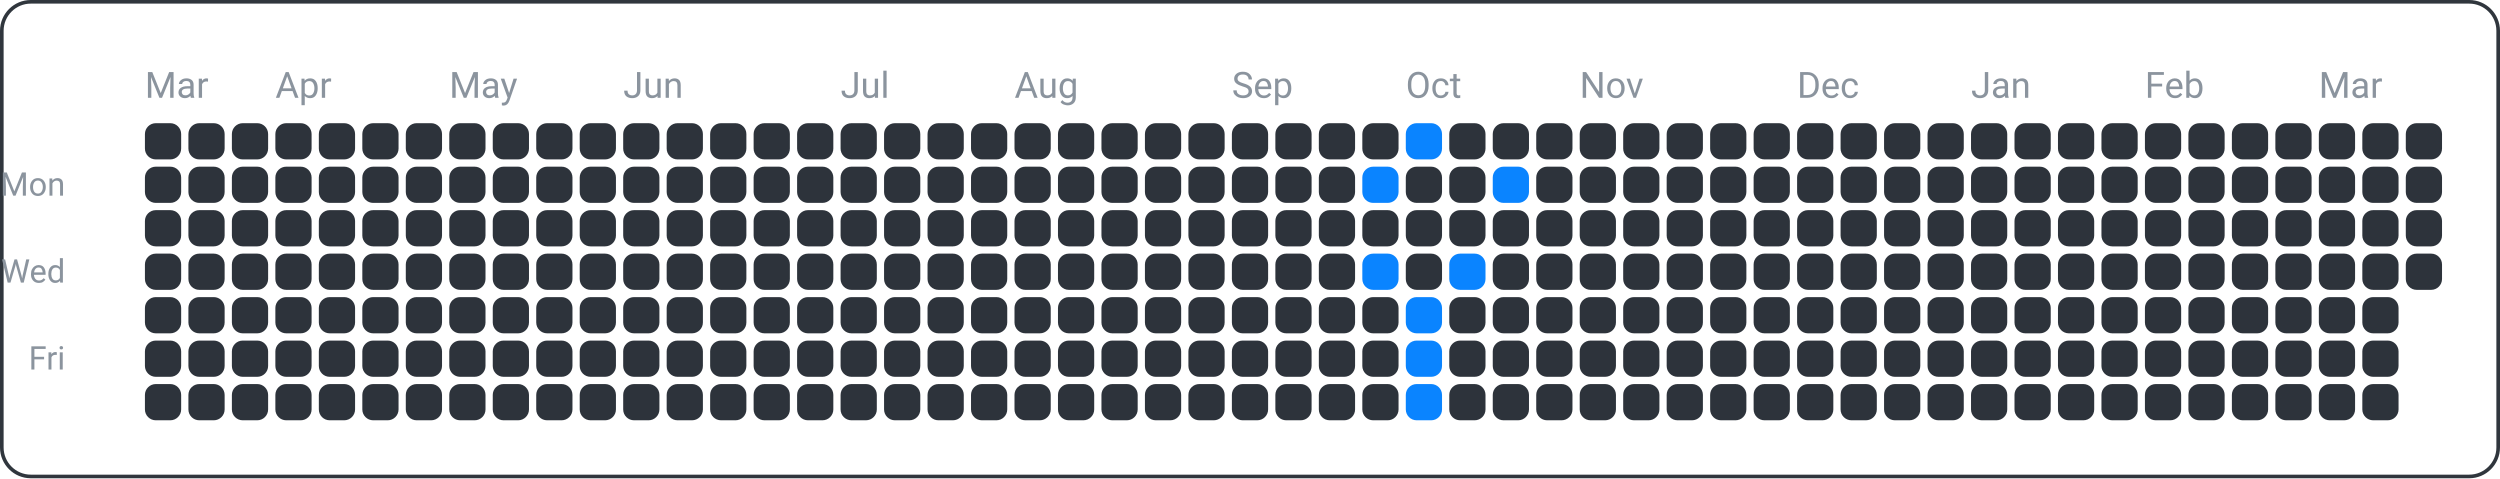
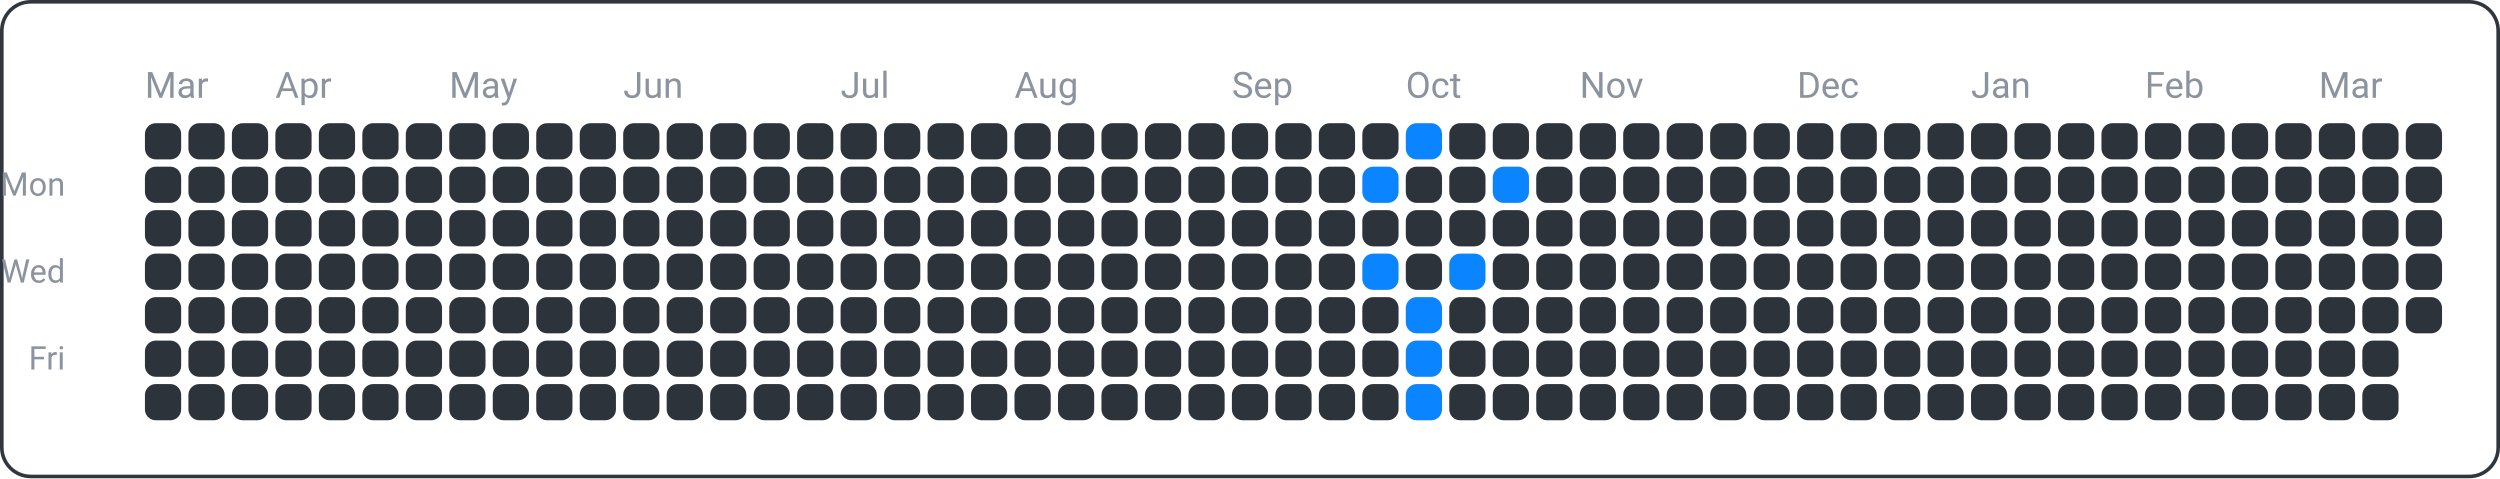
<svg xmlns="http://www.w3.org/2000/svg" width="690" height="132" viewBox="0 0 690 132">
  <rect x="0.5" y="0.5" width="689" height="131" fill="none" rx="8" ry="8" stroke="#30363d" />
  <text x="18" y="54" font-family="ui-sans-serif, -apple-system, Segoe UI, Roboto, Helvetica, Arial" font-size="9" fill="#8b949e" text-anchor="end">Mon</text>
  <text x="18" y="78" font-family="ui-sans-serif, -apple-system, Segoe UI, Roboto, Helvetica, Arial" font-size="9" fill="#8b949e" text-anchor="end">Wed</text>
  <text x="18" y="102" font-family="ui-sans-serif, -apple-system, Segoe UI, Roboto, Helvetica, Arial" font-size="9" fill="#8b949e" text-anchor="end">Fri</text>
  <text x="40" y="27" font-family="ui-sans-serif, -apple-system, Segoe UI, Roboto, Helvetica, Arial" font-size="10" fill="#8b949e" text-anchor="start">Mar</text>
  <text x="76" y="27" font-family="ui-sans-serif, -apple-system, Segoe UI, Roboto, Helvetica, Arial" font-size="10" fill="#8b949e" text-anchor="start">Apr</text>
  <text x="124" y="27" font-family="ui-sans-serif, -apple-system, Segoe UI, Roboto, Helvetica, Arial" font-size="10" fill="#8b949e" text-anchor="start">May</text>
  <text x="172" y="27" font-family="ui-sans-serif, -apple-system, Segoe UI, Roboto, Helvetica, Arial" font-size="10" fill="#8b949e" text-anchor="start">Jun</text>
  <text x="232" y="27" font-family="ui-sans-serif, -apple-system, Segoe UI, Roboto, Helvetica, Arial" font-size="10" fill="#8b949e" text-anchor="start">Jul</text>
  <text x="280" y="27" font-family="ui-sans-serif, -apple-system, Segoe UI, Roboto, Helvetica, Arial" font-size="10" fill="#8b949e" text-anchor="start">Aug</text>
  <text x="340" y="27" font-family="ui-sans-serif, -apple-system, Segoe UI, Roboto, Helvetica, Arial" font-size="10" fill="#8b949e" text-anchor="start">Sep</text>
  <text x="388" y="27" font-family="ui-sans-serif, -apple-system, Segoe UI, Roboto, Helvetica, Arial" font-size="10" fill="#8b949e" text-anchor="start">Oct</text>
  <text x="436" y="27" font-family="ui-sans-serif, -apple-system, Segoe UI, Roboto, Helvetica, Arial" font-size="10" fill="#8b949e" text-anchor="start">Nov</text>
  <text x="496" y="27" font-family="ui-sans-serif, -apple-system, Segoe UI, Roboto, Helvetica, Arial" font-size="10" fill="#8b949e" text-anchor="start">Dec</text>
  <text x="544" y="27" font-family="ui-sans-serif, -apple-system, Segoe UI, Roboto, Helvetica, Arial" font-size="10" fill="#8b949e" text-anchor="start">Jan</text>
  <text x="592" y="27" font-family="ui-sans-serif, -apple-system, Segoe UI, Roboto, Helvetica, Arial" font-size="10" fill="#8b949e" text-anchor="start">Feb</text>
  <text x="640" y="27" font-family="ui-sans-serif, -apple-system, Segoe UI, Roboto, Helvetica, Arial" font-size="10" fill="#8b949e" text-anchor="start">Mar</text>
  <rect x="40" y="34" width="10" height="10" fill="#2d333b" rx="3" ry="3" />
  <rect x="40" y="46" width="10" height="10" fill="#2d333b" rx="3" ry="3" />
  <rect x="40" y="58" width="10" height="10" fill="#2d333b" rx="3" ry="3" />
  <rect x="40" y="70" width="10" height="10" fill="#2d333b" rx="3" ry="3" />
  <rect x="40" y="82" width="10" height="10" fill="#2d333b" rx="3" ry="3" />
  <rect x="40" y="94" width="10" height="10" fill="#2d333b" rx="3" ry="3" />
  <rect x="40" y="106" width="10" height="10" fill="#2d333b" rx="3" ry="3" />
  <rect x="52" y="34" width="10" height="10" fill="#2d333b" rx="3" ry="3" />
  <rect x="52" y="46" width="10" height="10" fill="#2d333b" rx="3" ry="3" />
  <rect x="52" y="58" width="10" height="10" fill="#2d333b" rx="3" ry="3" />
  <rect x="52" y="70" width="10" height="10" fill="#2d333b" rx="3" ry="3" />
  <rect x="52" y="82" width="10" height="10" fill="#2d333b" rx="3" ry="3" />
  <rect x="52" y="94" width="10" height="10" fill="#2d333b" rx="3" ry="3" />
  <rect x="52" y="106" width="10" height="10" fill="#2d333b" rx="3" ry="3" />
  <rect x="64" y="34" width="10" height="10" fill="#2d333b" rx="3" ry="3" />
  <rect x="64" y="46" width="10" height="10" fill="#2d333b" rx="3" ry="3" />
  <rect x="64" y="58" width="10" height="10" fill="#2d333b" rx="3" ry="3" />
  <rect x="64" y="70" width="10" height="10" fill="#2d333b" rx="3" ry="3" />
  <rect x="64" y="82" width="10" height="10" fill="#2d333b" rx="3" ry="3" />
  <rect x="64" y="94" width="10" height="10" fill="#2d333b" rx="3" ry="3" />
  <rect x="64" y="106" width="10" height="10" fill="#2d333b" rx="3" ry="3" />
  <rect x="76" y="34" width="10" height="10" fill="#2d333b" rx="3" ry="3" />
  <rect x="76" y="46" width="10" height="10" fill="#2d333b" rx="3" ry="3" />
  <rect x="76" y="58" width="10" height="10" fill="#2d333b" rx="3" ry="3" />
  <rect x="76" y="70" width="10" height="10" fill="#2d333b" rx="3" ry="3" />
  <rect x="76" y="82" width="10" height="10" fill="#2d333b" rx="3" ry="3" />
  <rect x="76" y="94" width="10" height="10" fill="#2d333b" rx="3" ry="3" />
  <rect x="76" y="106" width="10" height="10" fill="#2d333b" rx="3" ry="3" />
  <rect x="88" y="34" width="10" height="10" fill="#2d333b" rx="3" ry="3" />
  <rect x="88" y="46" width="10" height="10" fill="#2d333b" rx="3" ry="3" />
  <rect x="88" y="58" width="10" height="10" fill="#2d333b" rx="3" ry="3" />
  <rect x="88" y="70" width="10" height="10" fill="#2d333b" rx="3" ry="3" />
  <rect x="88" y="82" width="10" height="10" fill="#2d333b" rx="3" ry="3" />
  <rect x="88" y="94" width="10" height="10" fill="#2d333b" rx="3" ry="3" />
  <rect x="88" y="106" width="10" height="10" fill="#2d333b" rx="3" ry="3" />
  <rect x="100" y="34" width="10" height="10" fill="#2d333b" rx="3" ry="3" />
  <rect x="100" y="46" width="10" height="10" fill="#2d333b" rx="3" ry="3" />
  <rect x="100" y="58" width="10" height="10" fill="#2d333b" rx="3" ry="3" />
  <rect x="100" y="70" width="10" height="10" fill="#2d333b" rx="3" ry="3" />
  <rect x="100" y="82" width="10" height="10" fill="#2d333b" rx="3" ry="3" />
  <rect x="100" y="94" width="10" height="10" fill="#2d333b" rx="3" ry="3" />
  <rect x="100" y="106" width="10" height="10" fill="#2d333b" rx="3" ry="3" />
  <rect x="112" y="34" width="10" height="10" fill="#2d333b" rx="3" ry="3" />
  <rect x="112" y="46" width="10" height="10" fill="#2d333b" rx="3" ry="3" />
  <rect x="112" y="58" width="10" height="10" fill="#2d333b" rx="3" ry="3" />
  <rect x="112" y="70" width="10" height="10" fill="#2d333b" rx="3" ry="3" />
  <rect x="112" y="82" width="10" height="10" fill="#2d333b" rx="3" ry="3" />
  <rect x="112" y="94" width="10" height="10" fill="#2d333b" rx="3" ry="3" />
  <rect x="112" y="106" width="10" height="10" fill="#2d333b" rx="3" ry="3" />
  <rect x="124" y="34" width="10" height="10" fill="#2d333b" rx="3" ry="3" />
  <rect x="124" y="46" width="10" height="10" fill="#2d333b" rx="3" ry="3" />
  <rect x="124" y="58" width="10" height="10" fill="#2d333b" rx="3" ry="3" />
  <rect x="124" y="70" width="10" height="10" fill="#2d333b" rx="3" ry="3" />
  <rect x="124" y="82" width="10" height="10" fill="#2d333b" rx="3" ry="3" />
  <rect x="124" y="94" width="10" height="10" fill="#2d333b" rx="3" ry="3" />
  <rect x="124" y="106" width="10" height="10" fill="#2d333b" rx="3" ry="3" />
  <rect x="136" y="34" width="10" height="10" fill="#2d333b" rx="3" ry="3" />
  <rect x="136" y="46" width="10" height="10" fill="#2d333b" rx="3" ry="3" />
  <rect x="136" y="58" width="10" height="10" fill="#2d333b" rx="3" ry="3" />
  <rect x="136" y="70" width="10" height="10" fill="#2d333b" rx="3" ry="3" />
  <rect x="136" y="82" width="10" height="10" fill="#2d333b" rx="3" ry="3" />
  <rect x="136" y="94" width="10" height="10" fill="#2d333b" rx="3" ry="3" />
  <rect x="136" y="106" width="10" height="10" fill="#2d333b" rx="3" ry="3" />
  <rect x="148" y="34" width="10" height="10" fill="#2d333b" rx="3" ry="3" />
  <rect x="148" y="46" width="10" height="10" fill="#2d333b" rx="3" ry="3" />
  <rect x="148" y="58" width="10" height="10" fill="#2d333b" rx="3" ry="3" />
  <rect x="148" y="70" width="10" height="10" fill="#2d333b" rx="3" ry="3" />
  <rect x="148" y="82" width="10" height="10" fill="#2d333b" rx="3" ry="3" />
  <rect x="148" y="94" width="10" height="10" fill="#2d333b" rx="3" ry="3" />
  <rect x="148" y="106" width="10" height="10" fill="#2d333b" rx="3" ry="3" />
  <rect x="160" y="34" width="10" height="10" fill="#2d333b" rx="3" ry="3" />
  <rect x="160" y="46" width="10" height="10" fill="#2d333b" rx="3" ry="3" />
  <rect x="160" y="58" width="10" height="10" fill="#2d333b" rx="3" ry="3" />
  <rect x="160" y="70" width="10" height="10" fill="#2d333b" rx="3" ry="3" />
  <rect x="160" y="82" width="10" height="10" fill="#2d333b" rx="3" ry="3" />
  <rect x="160" y="94" width="10" height="10" fill="#2d333b" rx="3" ry="3" />
  <rect x="160" y="106" width="10" height="10" fill="#2d333b" rx="3" ry="3" />
  <rect x="172" y="34" width="10" height="10" fill="#2d333b" rx="3" ry="3" />
  <rect x="172" y="46" width="10" height="10" fill="#2d333b" rx="3" ry="3" />
  <rect x="172" y="58" width="10" height="10" fill="#2d333b" rx="3" ry="3" />
  <rect x="172" y="70" width="10" height="10" fill="#2d333b" rx="3" ry="3" />
  <rect x="172" y="82" width="10" height="10" fill="#2d333b" rx="3" ry="3" />
  <rect x="172" y="94" width="10" height="10" fill="#2d333b" rx="3" ry="3" />
  <rect x="172" y="106" width="10" height="10" fill="#2d333b" rx="3" ry="3" />
  <rect x="184" y="34" width="10" height="10" fill="#2d333b" rx="3" ry="3" />
  <rect x="184" y="46" width="10" height="10" fill="#2d333b" rx="3" ry="3" />
  <rect x="184" y="58" width="10" height="10" fill="#2d333b" rx="3" ry="3" />
  <rect x="184" y="70" width="10" height="10" fill="#2d333b" rx="3" ry="3" />
  <rect x="184" y="82" width="10" height="10" fill="#2d333b" rx="3" ry="3" />
  <rect x="184" y="94" width="10" height="10" fill="#2d333b" rx="3" ry="3" />
  <rect x="184" y="106" width="10" height="10" fill="#2d333b" rx="3" ry="3" />
  <rect x="196" y="34" width="10" height="10" fill="#2d333b" rx="3" ry="3" />
  <rect x="196" y="46" width="10" height="10" fill="#2d333b" rx="3" ry="3" />
  <rect x="196" y="58" width="10" height="10" fill="#2d333b" rx="3" ry="3" />
  <rect x="196" y="70" width="10" height="10" fill="#2d333b" rx="3" ry="3" />
  <rect x="196" y="82" width="10" height="10" fill="#2d333b" rx="3" ry="3" />
  <rect x="196" y="94" width="10" height="10" fill="#2d333b" rx="3" ry="3" />
  <rect x="196" y="106" width="10" height="10" fill="#2d333b" rx="3" ry="3" />
  <rect x="208" y="34" width="10" height="10" fill="#2d333b" rx="3" ry="3" />
  <rect x="208" y="46" width="10" height="10" fill="#2d333b" rx="3" ry="3" />
  <rect x="208" y="58" width="10" height="10" fill="#2d333b" rx="3" ry="3" />
  <rect x="208" y="70" width="10" height="10" fill="#2d333b" rx="3" ry="3" />
  <rect x="208" y="82" width="10" height="10" fill="#2d333b" rx="3" ry="3" />
  <rect x="208" y="94" width="10" height="10" fill="#2d333b" rx="3" ry="3" />
  <rect x="208" y="106" width="10" height="10" fill="#2d333b" rx="3" ry="3" />
  <rect x="220" y="34" width="10" height="10" fill="#2d333b" rx="3" ry="3" />
  <rect x="220" y="46" width="10" height="10" fill="#2d333b" rx="3" ry="3" />
  <rect x="220" y="58" width="10" height="10" fill="#2d333b" rx="3" ry="3" />
  <rect x="220" y="70" width="10" height="10" fill="#2d333b" rx="3" ry="3" />
  <rect x="220" y="82" width="10" height="10" fill="#2d333b" rx="3" ry="3" />
  <rect x="220" y="94" width="10" height="10" fill="#2d333b" rx="3" ry="3" />
  <rect x="220" y="106" width="10" height="10" fill="#2d333b" rx="3" ry="3" />
  <rect x="232" y="34" width="10" height="10" fill="#2d333b" rx="3" ry="3" />
  <rect x="232" y="46" width="10" height="10" fill="#2d333b" rx="3" ry="3" />
  <rect x="232" y="58" width="10" height="10" fill="#2d333b" rx="3" ry="3" />
  <rect x="232" y="70" width="10" height="10" fill="#2d333b" rx="3" ry="3" />
  <rect x="232" y="82" width="10" height="10" fill="#2d333b" rx="3" ry="3" />
  <rect x="232" y="94" width="10" height="10" fill="#2d333b" rx="3" ry="3" />
  <rect x="232" y="106" width="10" height="10" fill="#2d333b" rx="3" ry="3" />
  <rect x="244" y="34" width="10" height="10" fill="#2d333b" rx="3" ry="3" />
  <rect x="244" y="46" width="10" height="10" fill="#2d333b" rx="3" ry="3" />
  <rect x="244" y="58" width="10" height="10" fill="#2d333b" rx="3" ry="3" />
  <rect x="244" y="70" width="10" height="10" fill="#2d333b" rx="3" ry="3" />
  <rect x="244" y="82" width="10" height="10" fill="#2d333b" rx="3" ry="3" />
  <rect x="244" y="94" width="10" height="10" fill="#2d333b" rx="3" ry="3" />
  <rect x="244" y="106" width="10" height="10" fill="#2d333b" rx="3" ry="3" />
  <rect x="256" y="34" width="10" height="10" fill="#2d333b" rx="3" ry="3" />
  <rect x="256" y="46" width="10" height="10" fill="#2d333b" rx="3" ry="3" />
  <rect x="256" y="58" width="10" height="10" fill="#2d333b" rx="3" ry="3" />
  <rect x="256" y="70" width="10" height="10" fill="#2d333b" rx="3" ry="3" />
  <rect x="256" y="82" width="10" height="10" fill="#2d333b" rx="3" ry="3" />
  <rect x="256" y="94" width="10" height="10" fill="#2d333b" rx="3" ry="3" />
  <rect x="256" y="106" width="10" height="10" fill="#2d333b" rx="3" ry="3" />
  <rect x="268" y="34" width="10" height="10" fill="#2d333b" rx="3" ry="3" />
  <rect x="268" y="46" width="10" height="10" fill="#2d333b" rx="3" ry="3" />
  <rect x="268" y="58" width="10" height="10" fill="#2d333b" rx="3" ry="3" />
  <rect x="268" y="70" width="10" height="10" fill="#2d333b" rx="3" ry="3" />
  <rect x="268" y="82" width="10" height="10" fill="#2d333b" rx="3" ry="3" />
  <rect x="268" y="94" width="10" height="10" fill="#2d333b" rx="3" ry="3" />
  <rect x="268" y="106" width="10" height="10" fill="#2d333b" rx="3" ry="3" />
  <rect x="280" y="34" width="10" height="10" fill="#2d333b" rx="3" ry="3" />
  <rect x="280" y="46" width="10" height="10" fill="#2d333b" rx="3" ry="3" />
  <rect x="280" y="58" width="10" height="10" fill="#2d333b" rx="3" ry="3" />
  <rect x="280" y="70" width="10" height="10" fill="#2d333b" rx="3" ry="3" />
  <rect x="280" y="82" width="10" height="10" fill="#2d333b" rx="3" ry="3" />
  <rect x="280" y="94" width="10" height="10" fill="#2d333b" rx="3" ry="3" />
  <rect x="280" y="106" width="10" height="10" fill="#2d333b" rx="3" ry="3" />
  <rect x="292" y="34" width="10" height="10" fill="#2d333b" rx="3" ry="3" />
  <rect x="292" y="46" width="10" height="10" fill="#2d333b" rx="3" ry="3" />
  <rect x="292" y="58" width="10" height="10" fill="#2d333b" rx="3" ry="3" />
  <rect x="292" y="70" width="10" height="10" fill="#2d333b" rx="3" ry="3" />
  <rect x="292" y="82" width="10" height="10" fill="#2d333b" rx="3" ry="3" />
  <rect x="292" y="94" width="10" height="10" fill="#2d333b" rx="3" ry="3" />
  <rect x="292" y="106" width="10" height="10" fill="#2d333b" rx="3" ry="3" />
  <rect x="304" y="34" width="10" height="10" fill="#2d333b" rx="3" ry="3" />
  <rect x="304" y="46" width="10" height="10" fill="#2d333b" rx="3" ry="3" />
  <rect x="304" y="58" width="10" height="10" fill="#2d333b" rx="3" ry="3" />
  <rect x="304" y="70" width="10" height="10" fill="#2d333b" rx="3" ry="3" />
  <rect x="304" y="82" width="10" height="10" fill="#2d333b" rx="3" ry="3" />
  <rect x="304" y="94" width="10" height="10" fill="#2d333b" rx="3" ry="3" />
  <rect x="304" y="106" width="10" height="10" fill="#2d333b" rx="3" ry="3" />
  <rect x="316" y="34" width="10" height="10" fill="#2d333b" rx="3" ry="3" />
  <rect x="316" y="46" width="10" height="10" fill="#2d333b" rx="3" ry="3" />
  <rect x="316" y="58" width="10" height="10" fill="#2d333b" rx="3" ry="3" />
  <rect x="316" y="70" width="10" height="10" fill="#2d333b" rx="3" ry="3" />
  <rect x="316" y="82" width="10" height="10" fill="#2d333b" rx="3" ry="3" />
  <rect x="316" y="94" width="10" height="10" fill="#2d333b" rx="3" ry="3" />
  <rect x="316" y="106" width="10" height="10" fill="#2d333b" rx="3" ry="3" />
  <rect x="328" y="34" width="10" height="10" fill="#2d333b" rx="3" ry="3" />
  <rect x="328" y="46" width="10" height="10" fill="#2d333b" rx="3" ry="3" />
  <rect x="328" y="58" width="10" height="10" fill="#2d333b" rx="3" ry="3" />
  <rect x="328" y="70" width="10" height="10" fill="#2d333b" rx="3" ry="3" />
  <rect x="328" y="82" width="10" height="10" fill="#2d333b" rx="3" ry="3" />
  <rect x="328" y="94" width="10" height="10" fill="#2d333b" rx="3" ry="3" />
  <rect x="328" y="106" width="10" height="10" fill="#2d333b" rx="3" ry="3" />
  <rect x="340" y="34" width="10" height="10" fill="#2d333b" rx="3" ry="3" />
  <rect x="340" y="46" width="10" height="10" fill="#2d333b" rx="3" ry="3" />
  <rect x="340" y="58" width="10" height="10" fill="#2d333b" rx="3" ry="3" />
  <rect x="340" y="70" width="10" height="10" fill="#2d333b" rx="3" ry="3" />
  <rect x="340" y="82" width="10" height="10" fill="#2d333b" rx="3" ry="3" />
  <rect x="340" y="94" width="10" height="10" fill="#2d333b" rx="3" ry="3" />
  <rect x="340" y="106" width="10" height="10" fill="#2d333b" rx="3" ry="3" />
  <rect x="352" y="34" width="10" height="10" fill="#2d333b" rx="3" ry="3" />
  <rect x="352" y="46" width="10" height="10" fill="#2d333b" rx="3" ry="3" />
  <rect x="352" y="58" width="10" height="10" fill="#2d333b" rx="3" ry="3" />
  <rect x="352" y="70" width="10" height="10" fill="#2d333b" rx="3" ry="3" />
  <rect x="352" y="82" width="10" height="10" fill="#2d333b" rx="3" ry="3" />
  <rect x="352" y="94" width="10" height="10" fill="#2d333b" rx="3" ry="3" />
  <rect x="352" y="106" width="10" height="10" fill="#2d333b" rx="3" ry="3" />
  <rect x="364" y="34" width="10" height="10" fill="#2d333b" rx="3" ry="3" />
  <rect x="364" y="46" width="10" height="10" fill="#2d333b" rx="3" ry="3" />
  <rect x="364" y="58" width="10" height="10" fill="#2d333b" rx="3" ry="3" />
  <rect x="364" y="70" width="10" height="10" fill="#2d333b" rx="3" ry="3" />
  <rect x="364" y="82" width="10" height="10" fill="#2d333b" rx="3" ry="3" />
  <rect x="364" y="94" width="10" height="10" fill="#2d333b" rx="3" ry="3" />
  <rect x="364" y="106" width="10" height="10" fill="#2d333b" rx="3" ry="3" />
  <rect x="376" y="34" width="10" height="10" fill="#2d333b" rx="3" ry="3" />
  <rect x="376" y="46" width="10" height="10" fill="#0a84ff" rx="3" ry="3" />
  <rect x="376" y="58" width="10" height="10" fill="#2d333b" rx="3" ry="3" />
  <rect x="376" y="70" width="10" height="10" fill="#0a84ff" rx="3" ry="3" />
  <rect x="376" y="82" width="10" height="10" fill="#2d333b" rx="3" ry="3" />
  <rect x="376" y="94" width="10" height="10" fill="#2d333b" rx="3" ry="3" />
  <rect x="376" y="106" width="10" height="10" fill="#2d333b" rx="3" ry="3" />
  <rect x="388" y="34" width="10" height="10" fill="#0a84ff" rx="3" ry="3" />
  <rect x="388" y="46" width="10" height="10" fill="#2d333b" rx="3" ry="3" />
  <rect x="388" y="58" width="10" height="10" fill="#2d333b" rx="3" ry="3" />
  <rect x="388" y="70" width="10" height="10" fill="#2d333b" rx="3" ry="3" />
  <rect x="388" y="82" width="10" height="10" fill="#0a84ff" rx="3" ry="3" />
  <rect x="388" y="94" width="10" height="10" fill="#0a84ff" rx="3" ry="3" />
  <rect x="388" y="106" width="10" height="10" fill="#0a84ff" rx="3" ry="3" />
  <rect x="400" y="34" width="10" height="10" fill="#2d333b" rx="3" ry="3" />
  <rect x="400" y="46" width="10" height="10" fill="#2d333b" rx="3" ry="3" />
  <rect x="400" y="58" width="10" height="10" fill="#2d333b" rx="3" ry="3" />
  <rect x="400" y="70" width="10" height="10" fill="#0a84ff" rx="3" ry="3" />
  <rect x="400" y="82" width="10" height="10" fill="#2d333b" rx="3" ry="3" />
  <rect x="400" y="94" width="10" height="10" fill="#2d333b" rx="3" ry="3" />
  <rect x="400" y="106" width="10" height="10" fill="#2d333b" rx="3" ry="3" />
  <rect x="412" y="34" width="10" height="10" fill="#2d333b" rx="3" ry="3" />
  <rect x="412" y="46" width="10" height="10" fill="#0a84ff" rx="3" ry="3" />
  <rect x="412" y="58" width="10" height="10" fill="#2d333b" rx="3" ry="3" />
  <rect x="412" y="70" width="10" height="10" fill="#2d333b" rx="3" ry="3" />
  <rect x="412" y="82" width="10" height="10" fill="#2d333b" rx="3" ry="3" />
  <rect x="412" y="94" width="10" height="10" fill="#2d333b" rx="3" ry="3" />
  <rect x="412" y="106" width="10" height="10" fill="#2d333b" rx="3" ry="3" />
  <rect x="424" y="34" width="10" height="10" fill="#2d333b" rx="3" ry="3" />
  <rect x="424" y="46" width="10" height="10" fill="#2d333b" rx="3" ry="3" />
  <rect x="424" y="58" width="10" height="10" fill="#2d333b" rx="3" ry="3" />
  <rect x="424" y="70" width="10" height="10" fill="#2d333b" rx="3" ry="3" />
  <rect x="424" y="82" width="10" height="10" fill="#2d333b" rx="3" ry="3" />
  <rect x="424" y="94" width="10" height="10" fill="#2d333b" rx="3" ry="3" />
  <rect x="424" y="106" width="10" height="10" fill="#2d333b" rx="3" ry="3" />
  <rect x="436" y="34" width="10" height="10" fill="#2d333b" rx="3" ry="3" />
  <rect x="436" y="46" width="10" height="10" fill="#2d333b" rx="3" ry="3" />
  <rect x="436" y="58" width="10" height="10" fill="#2d333b" rx="3" ry="3" />
  <rect x="436" y="70" width="10" height="10" fill="#2d333b" rx="3" ry="3" />
  <rect x="436" y="82" width="10" height="10" fill="#2d333b" rx="3" ry="3" />
  <rect x="436" y="94" width="10" height="10" fill="#2d333b" rx="3" ry="3" />
  <rect x="436" y="106" width="10" height="10" fill="#2d333b" rx="3" ry="3" />
  <rect x="448" y="34" width="10" height="10" fill="#2d333b" rx="3" ry="3" />
  <rect x="448" y="46" width="10" height="10" fill="#2d333b" rx="3" ry="3" />
  <rect x="448" y="58" width="10" height="10" fill="#2d333b" rx="3" ry="3" />
  <rect x="448" y="70" width="10" height="10" fill="#2d333b" rx="3" ry="3" />
  <rect x="448" y="82" width="10" height="10" fill="#2d333b" rx="3" ry="3" />
  <rect x="448" y="94" width="10" height="10" fill="#2d333b" rx="3" ry="3" />
  <rect x="448" y="106" width="10" height="10" fill="#2d333b" rx="3" ry="3" />
  <rect x="460" y="34" width="10" height="10" fill="#2d333b" rx="3" ry="3" />
  <rect x="460" y="46" width="10" height="10" fill="#2d333b" rx="3" ry="3" />
  <rect x="460" y="58" width="10" height="10" fill="#2d333b" rx="3" ry="3" />
  <rect x="460" y="70" width="10" height="10" fill="#2d333b" rx="3" ry="3" />
  <rect x="460" y="82" width="10" height="10" fill="#2d333b" rx="3" ry="3" />
  <rect x="460" y="94" width="10" height="10" fill="#2d333b" rx="3" ry="3" />
  <rect x="460" y="106" width="10" height="10" fill="#2d333b" rx="3" ry="3" />
  <rect x="472" y="34" width="10" height="10" fill="#2d333b" rx="3" ry="3" />
  <rect x="472" y="46" width="10" height="10" fill="#2d333b" rx="3" ry="3" />
  <rect x="472" y="58" width="10" height="10" fill="#2d333b" rx="3" ry="3" />
  <rect x="472" y="70" width="10" height="10" fill="#2d333b" rx="3" ry="3" />
  <rect x="472" y="82" width="10" height="10" fill="#2d333b" rx="3" ry="3" />
  <rect x="472" y="94" width="10" height="10" fill="#2d333b" rx="3" ry="3" />
  <rect x="472" y="106" width="10" height="10" fill="#2d333b" rx="3" ry="3" />
  <rect x="484" y="34" width="10" height="10" fill="#2d333b" rx="3" ry="3" />
  <rect x="484" y="46" width="10" height="10" fill="#2d333b" rx="3" ry="3" />
  <rect x="484" y="58" width="10" height="10" fill="#2d333b" rx="3" ry="3" />
  <rect x="484" y="70" width="10" height="10" fill="#2d333b" rx="3" ry="3" />
  <rect x="484" y="82" width="10" height="10" fill="#2d333b" rx="3" ry="3" />
  <rect x="484" y="94" width="10" height="10" fill="#2d333b" rx="3" ry="3" />
  <rect x="484" y="106" width="10" height="10" fill="#2d333b" rx="3" ry="3" />
  <rect x="496" y="34" width="10" height="10" fill="#2d333b" rx="3" ry="3" />
  <rect x="496" y="46" width="10" height="10" fill="#2d333b" rx="3" ry="3" />
  <rect x="496" y="58" width="10" height="10" fill="#2d333b" rx="3" ry="3" />
  <rect x="496" y="70" width="10" height="10" fill="#2d333b" rx="3" ry="3" />
  <rect x="496" y="82" width="10" height="10" fill="#2d333b" rx="3" ry="3" />
  <rect x="496" y="94" width="10" height="10" fill="#2d333b" rx="3" ry="3" />
  <rect x="496" y="106" width="10" height="10" fill="#2d333b" rx="3" ry="3" />
  <rect x="508" y="34" width="10" height="10" fill="#2d333b" rx="3" ry="3" />
  <rect x="508" y="46" width="10" height="10" fill="#2d333b" rx="3" ry="3" />
  <rect x="508" y="58" width="10" height="10" fill="#2d333b" rx="3" ry="3" />
  <rect x="508" y="70" width="10" height="10" fill="#2d333b" rx="3" ry="3" />
  <rect x="508" y="82" width="10" height="10" fill="#2d333b" rx="3" ry="3" />
  <rect x="508" y="94" width="10" height="10" fill="#2d333b" rx="3" ry="3" />
  <rect x="508" y="106" width="10" height="10" fill="#2d333b" rx="3" ry="3" />
  <rect x="520" y="34" width="10" height="10" fill="#2d333b" rx="3" ry="3" />
  <rect x="520" y="46" width="10" height="10" fill="#2d333b" rx="3" ry="3" />
  <rect x="520" y="58" width="10" height="10" fill="#2d333b" rx="3" ry="3" />
  <rect x="520" y="70" width="10" height="10" fill="#2d333b" rx="3" ry="3" />
  <rect x="520" y="82" width="10" height="10" fill="#2d333b" rx="3" ry="3" />
  <rect x="520" y="94" width="10" height="10" fill="#2d333b" rx="3" ry="3" />
  <rect x="520" y="106" width="10" height="10" fill="#2d333b" rx="3" ry="3" />
  <rect x="532" y="34" width="10" height="10" fill="#2d333b" rx="3" ry="3" />
  <rect x="532" y="46" width="10" height="10" fill="#2d333b" rx="3" ry="3" />
  <rect x="532" y="58" width="10" height="10" fill="#2d333b" rx="3" ry="3" />
  <rect x="532" y="70" width="10" height="10" fill="#2d333b" rx="3" ry="3" />
  <rect x="532" y="82" width="10" height="10" fill="#2d333b" rx="3" ry="3" />
  <rect x="532" y="94" width="10" height="10" fill="#2d333b" rx="3" ry="3" />
  <rect x="532" y="106" width="10" height="10" fill="#2d333b" rx="3" ry="3" />
  <rect x="544" y="34" width="10" height="10" fill="#2d333b" rx="3" ry="3" />
  <rect x="544" y="46" width="10" height="10" fill="#2d333b" rx="3" ry="3" />
  <rect x="544" y="58" width="10" height="10" fill="#2d333b" rx="3" ry="3" />
  <rect x="544" y="70" width="10" height="10" fill="#2d333b" rx="3" ry="3" />
  <rect x="544" y="82" width="10" height="10" fill="#2d333b" rx="3" ry="3" />
  <rect x="544" y="94" width="10" height="10" fill="#2d333b" rx="3" ry="3" />
  <rect x="544" y="106" width="10" height="10" fill="#2d333b" rx="3" ry="3" />
  <rect x="556" y="34" width="10" height="10" fill="#2d333b" rx="3" ry="3" />
  <rect x="556" y="46" width="10" height="10" fill="#2d333b" rx="3" ry="3" />
  <rect x="556" y="58" width="10" height="10" fill="#2d333b" rx="3" ry="3" />
  <rect x="556" y="70" width="10" height="10" fill="#2d333b" rx="3" ry="3" />
  <rect x="556" y="82" width="10" height="10" fill="#2d333b" rx="3" ry="3" />
  <rect x="556" y="94" width="10" height="10" fill="#2d333b" rx="3" ry="3" />
  <rect x="556" y="106" width="10" height="10" fill="#2d333b" rx="3" ry="3" />
  <rect x="568" y="34" width="10" height="10" fill="#2d333b" rx="3" ry="3" />
  <rect x="568" y="46" width="10" height="10" fill="#2d333b" rx="3" ry="3" />
  <rect x="568" y="58" width="10" height="10" fill="#2d333b" rx="3" ry="3" />
  <rect x="568" y="70" width="10" height="10" fill="#2d333b" rx="3" ry="3" />
  <rect x="568" y="82" width="10" height="10" fill="#2d333b" rx="3" ry="3" />
  <rect x="568" y="94" width="10" height="10" fill="#2d333b" rx="3" ry="3" />
  <rect x="568" y="106" width="10" height="10" fill="#2d333b" rx="3" ry="3" />
  <rect x="580" y="34" width="10" height="10" fill="#2d333b" rx="3" ry="3" />
  <rect x="580" y="46" width="10" height="10" fill="#2d333b" rx="3" ry="3" />
  <rect x="580" y="58" width="10" height="10" fill="#2d333b" rx="3" ry="3" />
  <rect x="580" y="70" width="10" height="10" fill="#2d333b" rx="3" ry="3" />
  <rect x="580" y="82" width="10" height="10" fill="#2d333b" rx="3" ry="3" />
  <rect x="580" y="94" width="10" height="10" fill="#2d333b" rx="3" ry="3" />
  <rect x="580" y="106" width="10" height="10" fill="#2d333b" rx="3" ry="3" />
  <rect x="592" y="34" width="10" height="10" fill="#2d333b" rx="3" ry="3" />
  <rect x="592" y="46" width="10" height="10" fill="#2d333b" rx="3" ry="3" />
  <rect x="592" y="58" width="10" height="10" fill="#2d333b" rx="3" ry="3" />
  <rect x="592" y="70" width="10" height="10" fill="#2d333b" rx="3" ry="3" />
  <rect x="592" y="82" width="10" height="10" fill="#2d333b" rx="3" ry="3" />
  <rect x="592" y="94" width="10" height="10" fill="#2d333b" rx="3" ry="3" />
  <rect x="592" y="106" width="10" height="10" fill="#2d333b" rx="3" ry="3" />
  <rect x="604" y="34" width="10" height="10" fill="#2d333b" rx="3" ry="3" />
  <rect x="604" y="46" width="10" height="10" fill="#2d333b" rx="3" ry="3" />
  <rect x="604" y="58" width="10" height="10" fill="#2d333b" rx="3" ry="3" />
  <rect x="604" y="70" width="10" height="10" fill="#2d333b" rx="3" ry="3" />
  <rect x="604" y="82" width="10" height="10" fill="#2d333b" rx="3" ry="3" />
  <rect x="604" y="94" width="10" height="10" fill="#2d333b" rx="3" ry="3" />
  <rect x="604" y="106" width="10" height="10" fill="#2d333b" rx="3" ry="3" />
  <rect x="616" y="34" width="10" height="10" fill="#2d333b" rx="3" ry="3" />
  <rect x="616" y="46" width="10" height="10" fill="#2d333b" rx="3" ry="3" />
  <rect x="616" y="58" width="10" height="10" fill="#2d333b" rx="3" ry="3" />
  <rect x="616" y="70" width="10" height="10" fill="#2d333b" rx="3" ry="3" />
  <rect x="616" y="82" width="10" height="10" fill="#2d333b" rx="3" ry="3" />
  <rect x="616" y="94" width="10" height="10" fill="#2d333b" rx="3" ry="3" />
  <rect x="616" y="106" width="10" height="10" fill="#2d333b" rx="3" ry="3" />
  <rect x="628" y="34" width="10" height="10" fill="#2d333b" rx="3" ry="3" />
  <rect x="628" y="46" width="10" height="10" fill="#2d333b" rx="3" ry="3" />
  <rect x="628" y="58" width="10" height="10" fill="#2d333b" rx="3" ry="3" />
  <rect x="628" y="70" width="10" height="10" fill="#2d333b" rx="3" ry="3" />
  <rect x="628" y="82" width="10" height="10" fill="#2d333b" rx="3" ry="3" />
  <rect x="628" y="94" width="10" height="10" fill="#2d333b" rx="3" ry="3" />
  <rect x="628" y="106" width="10" height="10" fill="#2d333b" rx="3" ry="3" />
  <rect x="640" y="34" width="10" height="10" fill="#2d333b" rx="3" ry="3" />
  <rect x="640" y="46" width="10" height="10" fill="#2d333b" rx="3" ry="3" />
  <rect x="640" y="58" width="10" height="10" fill="#2d333b" rx="3" ry="3" />
  <rect x="640" y="70" width="10" height="10" fill="#2d333b" rx="3" ry="3" />
  <rect x="640" y="82" width="10" height="10" fill="#2d333b" rx="3" ry="3" />
  <rect x="640" y="94" width="10" height="10" fill="#2d333b" rx="3" ry="3" />
  <rect x="640" y="106" width="10" height="10" fill="#2d333b" rx="3" ry="3" />
  <rect x="652" y="34" width="10" height="10" fill="#2d333b" rx="3" ry="3" />
  <rect x="652" y="46" width="10" height="10" fill="#2d333b" rx="3" ry="3" />
  <rect x="652" y="58" width="10" height="10" fill="#2d333b" rx="3" ry="3" />
  <rect x="652" y="70" width="10" height="10" fill="#2d333b" rx="3" ry="3" />
  <rect x="652" y="82" width="10" height="10" fill="#2d333b" rx="3" ry="3" />
  <rect x="652" y="94" width="10" height="10" fill="#2d333b" rx="3" ry="3" />
  <rect x="652" y="106" width="10" height="10" fill="#2d333b" rx="3" ry="3" />
  <rect x="664" y="34" width="10" height="10" fill="#2d333b" rx="3" ry="3" />
  <rect x="664" y="46" width="10" height="10" fill="#2d333b" rx="3" ry="3" />
  <rect x="664" y="58" width="10" height="10" fill="#2d333b" rx="3" ry="3" />
  <rect x="664" y="70" width="10" height="10" fill="#2d333b" rx="3" ry="3" />
+   <rect x="664" y="82" width="10" height="10" fill="#2d333b" rx="3" ry="3" />
</svg>
